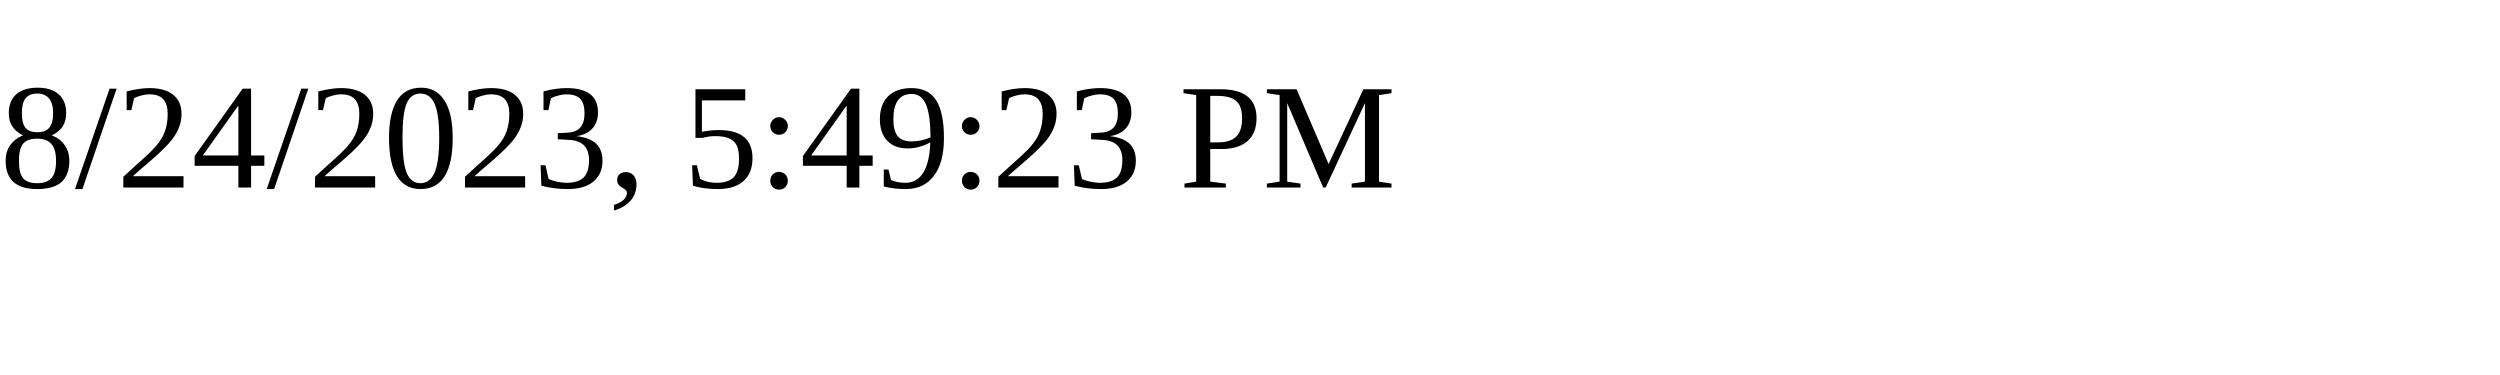
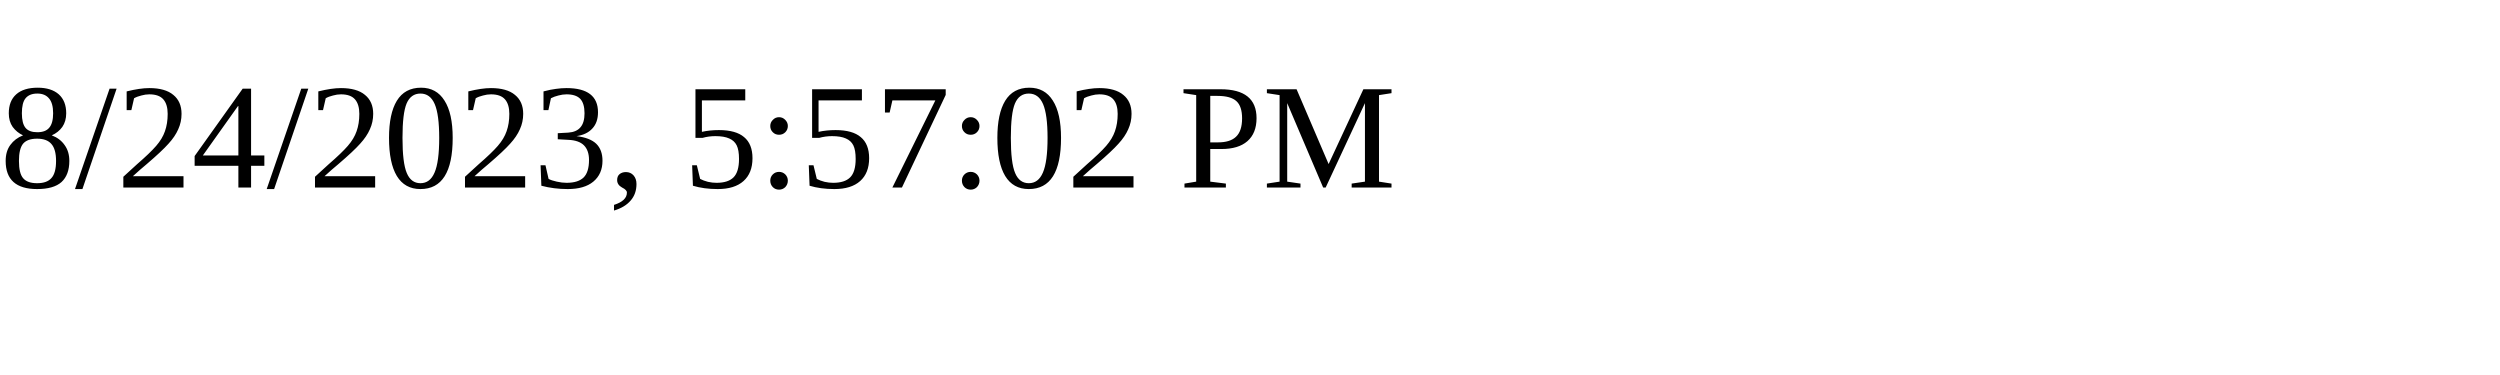
<svg xmlns="http://www.w3.org/2000/svg" height="30" width="200">
-   <text x="0" y="15">8/24/2023, 5:49:23 PM</text>
+   <text x="0" y="15">8/24/2023, 5:57:02 PM</text>
</svg>
